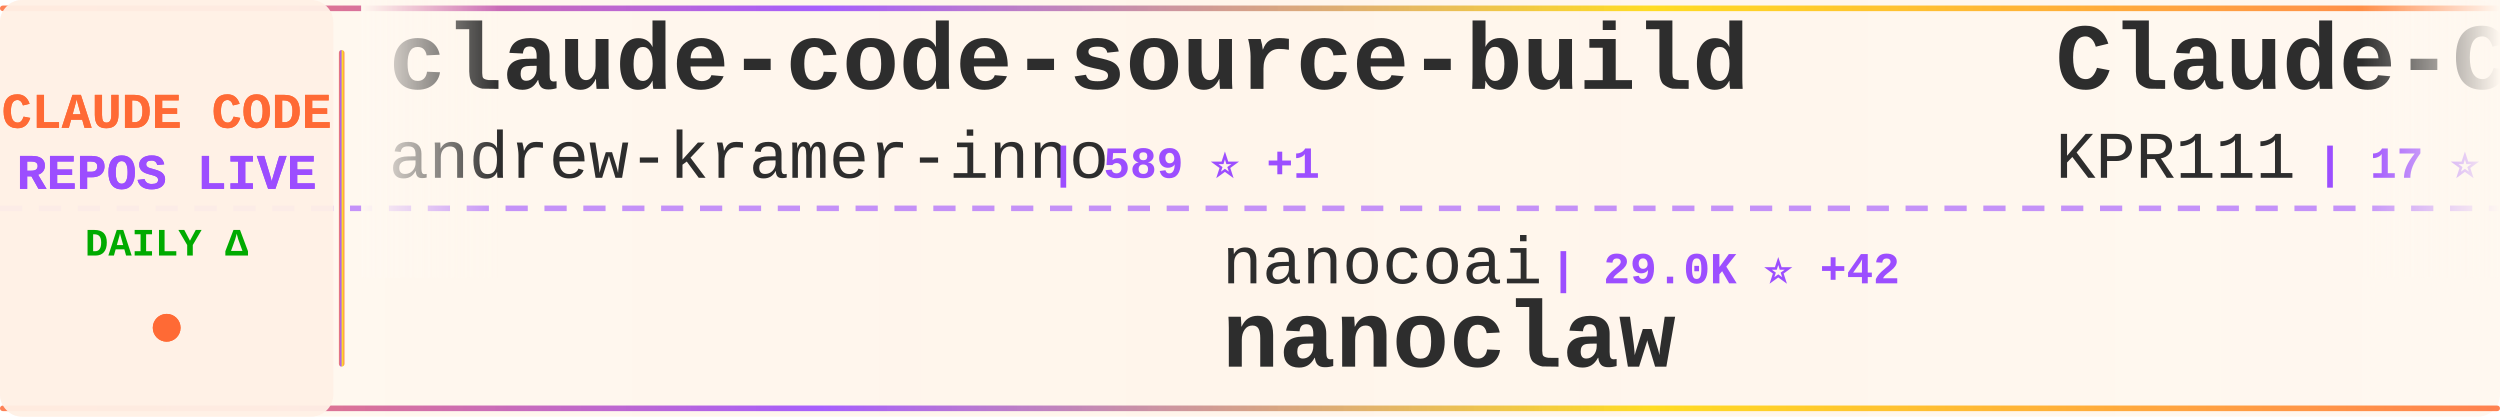
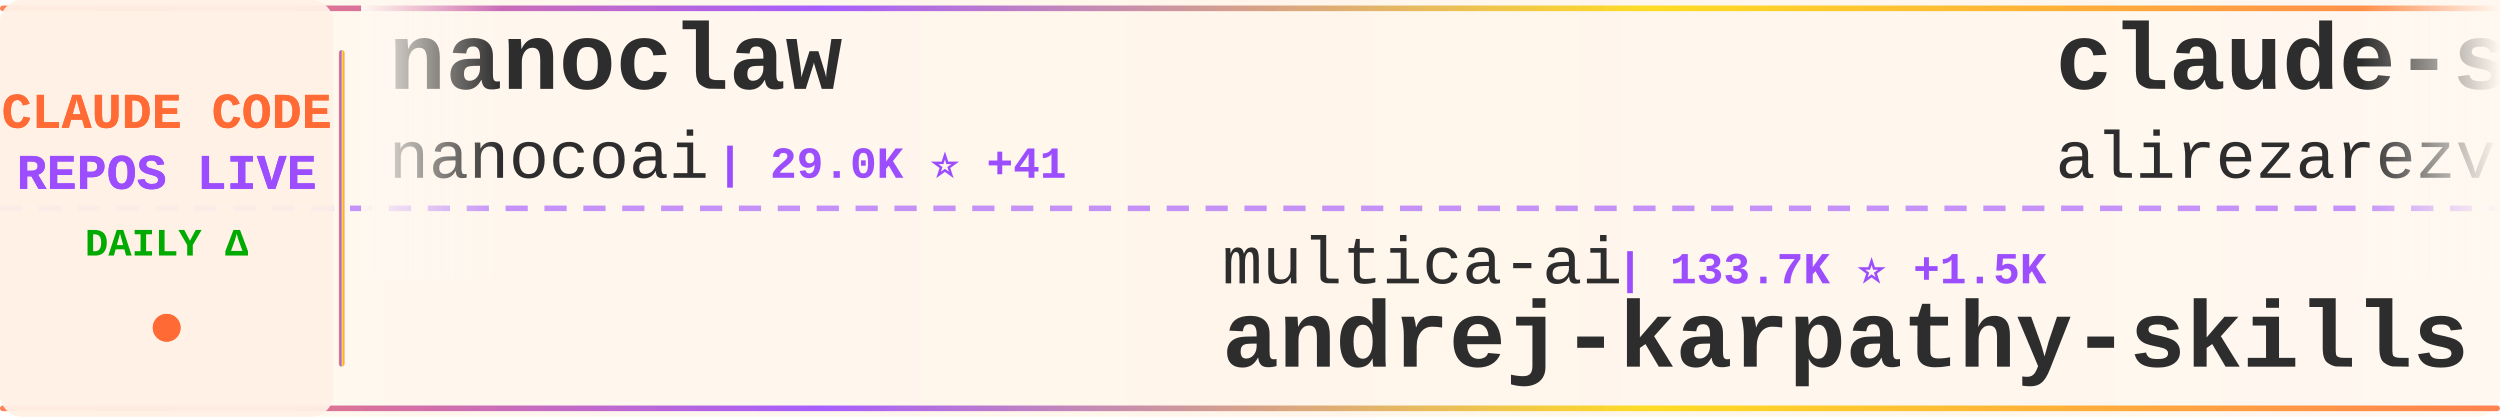
<svg xmlns="http://www.w3.org/2000/svg" width="900" height="150">
  <defs>
    <linearGradient id="tickerBg" x1="0%" y1="0%" x2="100%" y2="0%">
      <stop offset="0%" style="stop-color:#fff8f0;stop-opacity:0.98" />
      <stop offset="50%" style="stop-color:#fff5eb;stop-opacity:1" />
      <stop offset="100%" style="stop-color:#fff8f0;stop-opacity:0.98" />
    </linearGradient>
    <linearGradient id="borderGrad" x1="0%" y1="0%" x2="100%" y2="0%">
      <stop offset="0%" style="stop-color:#FF6B35;stop-opacity:0.85">
        <animate attributeName="stop-opacity" values="0.85;1;0.85" dur="2s" repeatCount="indefinite" />
      </stop>
      <stop offset="33%" style="stop-color:#9C4EFF;stop-opacity:0.9">
        <animate attributeName="stop-opacity" values="0.9;1;0.9" dur="2.2s" repeatCount="indefinite" />
      </stop>
      <stop offset="66%" style="stop-color:#FFD700;stop-opacity:0.85">
        <animate attributeName="stop-opacity" values="0.85;1;0.85" dur="1.8s" repeatCount="indefinite" />
      </stop>
      <stop offset="100%" style="stop-color:#FF6B35;stop-opacity:0.85">
        <animate attributeName="stop-opacity" values="0.85;1;0.85" dur="2s" repeatCount="indefinite" />
      </stop>
    </linearGradient>
    <filter id="textGlow">
      <feGaussianBlur stdDeviation="0.15" result="coloredBlur" />
      <feMerge>
        <feMergeNode in="coloredBlur" />
        <feMergeNode in="SourceGraphic" />
      </feMerge>
    </filter>
    <filter id="metricGlow">
      <feGaussianBlur stdDeviation="0.2" result="coloredBlur" />
      <feMerge>
        <feMergeNode in="coloredBlur" />
        <feMergeNode in="SourceGraphic" />
      </feMerge>
    </filter>
    <linearGradient id="leftFade" x1="0%" y1="0%" x2="100%" y2="0%">
      <stop offset="0%" style="stop-color:#fff8f0;stop-opacity:1" />
      <stop offset="100%" style="stop-color:#fff8f0;stop-opacity:0" />
    </linearGradient>
    <linearGradient id="rightFade" x1="0%" y1="0%" x2="100%" y2="0%">
      <stop offset="0%" style="stop-color:#fff8f0;stop-opacity:0" />
      <stop offset="100%" style="stop-color:#fff8f0;stop-opacity:1" />
    </linearGradient>
  </defs>
  <rect width="900" height="150" fill="url(#tickerBg)" rx="8" />
  <rect x="0" y="2" width="900" height="2" fill="url(#borderGrad)" rx="1" />
  <rect x="0" y="146" width="900" height="2" fill="url(#borderGrad)" rx="1" />
  <line x1="0" y1="75" x2="900" y2="75" stroke="#9C4EFF" stroke-width="2" stroke-dasharray="8 6" opacity="0.6" />
  <rect x="0" y="0" width="120" height="150" fill="#fff0e6" opacity="0.95" rx="8" />
  <text x="60" y="46" font-family="'Courier New', monospace" font-size="18" font-weight="bold" fill="#FF6B35" text-anchor="middle" filter="url(#textGlow)">
    CLAUDE CODE
  </text>
  <text x="60" y="68" font-family="'Courier New', monospace" font-size="18" font-weight="bold" fill="#9C4EFF" text-anchor="middle" filter="url(#textGlow)">
    REPOS LIVE
  </text>
  <text x="60" y="92" font-family="'Courier New', monospace" font-size="14" font-weight="bold" fill="#00aa00" text-anchor="middle">
    DAILY Δ
  </text>
  <circle cx="60" cy="118" r="5" fill="#FF6B35" filter="url(#metricGlow)">
    <animate attributeName="r" values="4;6;4" dur="1.5s" repeatCount="indefinite" />
    <animate attributeName="opacity" values="0.6;1;0.6" dur="1.5s" repeatCount="indefinite" />
  </circle>
  <rect x="122" y="18" width="2" height="114" fill="url(#borderGrad)" rx="1" />
  <clipPath id="tickerClip">
    <rect x="130" y="0" width="770" height="150" />
  </clipPath>
  <g clip-path="url(#tickerClip)">
    <g id="tickerItems">
      <animateTransform attributeName="transform" attributeType="XML" type="translate" from="0 0" to="-3000 0" dur="54s" repeatCount="indefinite" />
      <g transform="translate(0, 0)">
-         <text x="140" y="32" font-family="'Courier New', monospace" font-size="34" font-weight="bold" fill="#2d2d2d">claude-code-source-build</text>
-         <text x="140" y="64" font-family="'Courier New', monospace" font-size="24" font-weight="normal" fill="#2d2d2d" opacity="1.0">andrew-kramer-inno</text>
-         <text x="378" y="64" font-family="'Courier New', monospace" font-size="16" font-weight="bold" fill="#9C4EFF"> | 589 ⭐ +1</text>
+         <text x="140" y="32" font-family="'Courier New', monospace" font-size="34" font-weight="bold" fill="#2d2d2d">nanoclaw</text>
+         <text x="140" y="64" font-family="'Courier New', monospace" font-size="24" font-weight="normal" fill="#2d2d2d" opacity="1.0">nanocoai</text>
+         <text x="258" y="64" font-family="'Courier New', monospace" font-size="16" font-weight="bold" fill="#9C4EFF"> | 29.0K ⭐ +41</text>
      </g>
      <g transform="translate(300, 0)">
-         <text x="140" y="102" font-family="'Courier New', monospace" font-size="24" font-weight="normal" fill="#2d2d2d" opacity="1.0">nanocoai</text>
-         <text x="258" y="102" font-family="'Courier New', monospace" font-size="16" font-weight="bold" fill="#9C4EFF"> | 29.0K ⭐ +42</text>
-         <text x="140" y="132" font-family="'Courier New', monospace" font-size="34" font-weight="bold" fill="#2d2d2d">nanoclaw</text>
+         <text x="140" y="102" font-family="'Courier New', monospace" font-size="24" font-weight="normal" fill="#2d2d2d" opacity="1.0">multica-ai</text>
+         <text x="282" y="102" font-family="'Courier New', monospace" font-size="16" font-weight="bold" fill="#9C4EFF"> | 133.7K ⭐ +1.5K</text>
+         <text x="140" y="132" font-family="'Courier New', monospace" font-size="34" font-weight="bold" fill="#2d2d2d">andrej-karpathy-skills</text>
      </g>
      <g transform="translate(600, 0)">
-         <text x="140" y="32" font-family="'Courier New', monospace" font-size="34" font-weight="bold" fill="#2d2d2d">Claude-Code</text>
-         <text x="140" y="64" font-family="'Courier New', monospace" font-size="24" font-weight="normal" fill="#2d2d2d" opacity="1.0">KPR111</text>
-         <text x="234" y="64" font-family="'Courier New', monospace" font-size="16" font-weight="bold" fill="#9C4EFF"> | 17 ⭐</text>
+         <text x="140" y="32" font-family="'Courier New', monospace" font-size="34" font-weight="bold" fill="#2d2d2d">claude-skills</text>
+         <text x="140" y="64" font-family="'Courier New', monospace" font-size="24" font-weight="normal" fill="#2d2d2d" opacity="1.0">alirezarezvani</text>
+         <text x="330" y="64" font-family="'Courier New', monospace" font-size="16" font-weight="bold" fill="#9C4EFF"> | 15.2K ⭐ +118</text>
      </g>
      <g transform="translate(900, 0)">
-         <text x="140" y="102" font-family="'Courier New', monospace" font-size="24" font-weight="normal" fill="#2d2d2d" opacity="1.0">oboard</text>
-         <text x="234" y="102" font-family="'Courier New', monospace" font-size="16" font-weight="bold" fill="#9C4EFF"> | 3.1K ⭐ +3</text>
-         <text x="140" y="132" font-family="'Courier New', monospace" font-size="34" font-weight="bold" fill="#2d2d2d">claude-code-rev</text>
+         <text x="140" y="102" font-family="'Courier New', monospace" font-size="24" font-weight="normal" fill="#2d2d2d" opacity="1.0">shareAI-lab</text>
+         <text x="294" y="102" font-family="'Courier New', monospace" font-size="16" font-weight="bold" fill="#9C4EFF"> | 61.0K ⭐ +161</text>
+         <text x="140" y="132" font-family="'Courier New', monospace" font-size="34" font-weight="bold" fill="#2d2d2d">learn-claude-code</text>
      </g>
      <g transform="translate(1200, 0)">
-         <text x="140" y="32" font-family="'Courier New', monospace" font-size="34" font-weight="bold" fill="#2d2d2d">claude-coder</text>
-         <text x="140" y="64" font-family="'Courier New', monospace" font-size="24" font-weight="normal" fill="#2d2d2d" opacity="1.0">kodu-ai</text>
-         <text x="246" y="64" font-family="'Courier New', monospace" font-size="16" font-weight="bold" fill="#9C4EFF"> | 5.3K ⭐</text>
+         <text x="140" y="32" font-family="'Courier New', monospace" font-size="34" font-weight="bold" fill="#2d2d2d">claude_code_src</text>
+         <text x="140" y="64" font-family="'Courier New', monospace" font-size="24" font-weight="normal" fill="#2d2d2d" opacity="1.0">ponponon</text>
+         <text x="258" y="64" font-family="'Courier New', monospace" font-size="16" font-weight="bold" fill="#9C4EFF"> | 2.2K ⭐ +4</text>
      </g>
      <g transform="translate(1500, 0)">
-         <text x="140" y="102" font-family="'Courier New', monospace" font-size="24" font-weight="normal" fill="#2d2d2d" opacity="1.0">Piebald-AI</text>
-         <text x="282" y="102" font-family="'Courier New', monospace" font-size="16" font-weight="bold" fill="#9C4EFF"> | 10.3K ⭐ +30</text>
-         <text x="140" y="132" font-family="'Courier New', monospace" font-size="34" font-weight="bold" fill="#2d2d2d">claude-code-system-promp...</text>
+         <text x="140" y="102" font-family="'Courier New', monospace" font-size="24" font-weight="normal" fill="#2d2d2d" opacity="1.0">zstmfhy</text>
+         <text x="246" y="102" font-family="'Courier New', monospace" font-size="16" font-weight="bold" fill="#9C4EFF"> | 189 ⭐</text>
+         <text x="140" y="132" font-family="'Courier New', monospace" font-size="34" font-weight="bold" fill="#2d2d2d">Claude-code</text>
      </g>
      <g transform="translate(1800, 0)">
-         <text x="140" y="32" font-family="'Courier New', monospace" font-size="34" font-weight="bold" fill="#2d2d2d">claude-code-transcripts</text>
-         <text x="140" y="64" font-family="'Courier New', monospace" font-size="24" font-weight="normal" fill="#2d2d2d" opacity="1.0">simonw</text>
-         <text x="234" y="64" font-family="'Courier New', monospace" font-size="16" font-weight="bold" fill="#9C4EFF"> | 1.5K ⭐ +3</text>
+         <text x="140" y="32" font-family="'Courier New', monospace" font-size="34" font-weight="bold" fill="#2d2d2d">claude-code-prompts</text>
+         <text x="140" y="64" font-family="'Courier New', monospace" font-size="24" font-weight="normal" fill="#2d2d2d" opacity="1.0">repowise-dev</text>
+         <text x="306" y="64" font-family="'Courier New', monospace" font-size="16" font-weight="bold" fill="#9C4EFF"> | 1.0K ⭐ +2</text>
      </g>
      <g transform="translate(2100, 0)">
-         <text x="140" y="102" font-family="'Courier New', monospace" font-size="24" font-weight="normal" fill="#2d2d2d" opacity="1.0">AICoderTudou</text>
-         <text x="306" y="102" font-family="'Courier New', monospace" font-size="16" font-weight="bold" fill="#9C4EFF"> | 501 ⭐</text>
-         <text x="140" y="132" font-family="'Courier New', monospace" font-size="34" font-weight="bold" fill="#2d2d2d">claude-code-tudou</text>
+         <text x="140" y="102" font-family="'Courier New', monospace" font-size="24" font-weight="normal" fill="#2d2d2d" opacity="1.0">lst97</text>
+         <text x="222" y="102" font-family="'Courier New', monospace" font-size="16" font-weight="bold" fill="#9C4EFF"> | 1.6K ⭐</text>
+         <text x="140" y="132" font-family="'Courier New', monospace" font-size="34" font-weight="bold" fill="#2d2d2d">claude-code-sub-agents</text>
      </g>
      <g transform="translate(2400, 0)">
-         <text x="140" y="32" font-family="'Courier New', monospace" font-size="34" font-weight="bold" fill="#2d2d2d">Open-ClaudeCode</text>
-         <text x="140" y="64" font-family="'Courier New', monospace" font-size="24" font-weight="normal" fill="#2d2d2d" opacity="1.0">LING71671</text>
-         <text x="270" y="64" font-family="'Courier New', monospace" font-size="16" font-weight="bold" fill="#9C4EFF"> | 837 ⭐ +5</text>
+         <text x="140" y="32" font-family="'Courier New', monospace" font-size="34" font-weight="bold" fill="#2d2d2d">claude-code-system-promp...</text>
+         <text x="140" y="64" font-family="'Courier New', monospace" font-size="24" font-weight="normal" fill="#2d2d2d" opacity="1.0">Piebald-AI</text>
+         <text x="282" y="64" font-family="'Courier New', monospace" font-size="16" font-weight="bold" fill="#9C4EFF"> | 10.3K ⭐ +31</text>
      </g>
      <g transform="translate(2700, 0)">
-         <text x="140" y="102" font-family="'Courier New', monospace" font-size="24" font-weight="normal" fill="#2d2d2d" opacity="1.0">RichardAtCT</text>
-         <text x="294" y="102" font-family="'Courier New', monospace" font-size="16" font-weight="bold" fill="#9C4EFF"> | 2.6K ⭐ +1</text>
-         <text x="140" y="132" font-family="'Courier New', monospace" font-size="34" font-weight="bold" fill="#2d2d2d">claude-code-telegram</text>
+         <text x="140" y="102" font-family="'Courier New', monospace" font-size="24" font-weight="normal" fill="#2d2d2d" opacity="1.0">fuergaosi233</text>
+         <text x="306" y="102" font-family="'Courier New', monospace" font-size="16" font-weight="bold" fill="#9C4EFF"> | 2.6K ⭐ +3</text>
+         <text x="140" y="132" font-family="'Courier New', monospace" font-size="34" font-weight="bold" fill="#2d2d2d">claude-code-proxy</text>
      </g>
      <g transform="translate(3000, 0)">
-         <text x="140" y="32" font-family="'Courier New', monospace" font-size="34" font-weight="bold" fill="#2d2d2d">claude-code-source-build</text>
-         <text x="140" y="64" font-family="'Courier New', monospace" font-size="24" font-weight="normal" fill="#2d2d2d" opacity="1.0">andrew-kramer-inno</text>
-         <text x="378" y="64" font-family="'Courier New', monospace" font-size="16" font-weight="bold" fill="#9C4EFF"> | 589 ⭐ +1</text>
+         <text x="140" y="32" font-family="'Courier New', monospace" font-size="34" font-weight="bold" fill="#2d2d2d">nanoclaw</text>
+         <text x="140" y="64" font-family="'Courier New', monospace" font-size="24" font-weight="normal" fill="#2d2d2d" opacity="1.0">nanocoai</text>
+         <text x="258" y="64" font-family="'Courier New', monospace" font-size="16" font-weight="bold" fill="#9C4EFF"> | 29.0K ⭐ +41</text>
      </g>
      <g transform="translate(3300, 0)">
-         <text x="140" y="102" font-family="'Courier New', monospace" font-size="24" font-weight="normal" fill="#2d2d2d" opacity="1.0">nanocoai</text>
-         <text x="258" y="102" font-family="'Courier New', monospace" font-size="16" font-weight="bold" fill="#9C4EFF"> | 29.0K ⭐ +42</text>
-         <text x="140" y="132" font-family="'Courier New', monospace" font-size="34" font-weight="bold" fill="#2d2d2d">nanoclaw</text>
+         <text x="140" y="102" font-family="'Courier New', monospace" font-size="24" font-weight="normal" fill="#2d2d2d" opacity="1.0">multica-ai</text>
+         <text x="282" y="102" font-family="'Courier New', monospace" font-size="16" font-weight="bold" fill="#9C4EFF"> | 133.7K ⭐ +1.5K</text>
+         <text x="140" y="132" font-family="'Courier New', monospace" font-size="34" font-weight="bold" fill="#2d2d2d">andrej-karpathy-skills</text>
      </g>
      <g transform="translate(3600, 0)">
-         <text x="140" y="32" font-family="'Courier New', monospace" font-size="34" font-weight="bold" fill="#2d2d2d">Claude-Code</text>
-         <text x="140" y="64" font-family="'Courier New', monospace" font-size="24" font-weight="normal" fill="#2d2d2d" opacity="1.0">KPR111</text>
-         <text x="234" y="64" font-family="'Courier New', monospace" font-size="16" font-weight="bold" fill="#9C4EFF"> | 17 ⭐</text>
+         <text x="140" y="32" font-family="'Courier New', monospace" font-size="34" font-weight="bold" fill="#2d2d2d">claude-skills</text>
+         <text x="140" y="64" font-family="'Courier New', monospace" font-size="24" font-weight="normal" fill="#2d2d2d" opacity="1.0">alirezarezvani</text>
+         <text x="330" y="64" font-family="'Courier New', monospace" font-size="16" font-weight="bold" fill="#9C4EFF"> | 15.2K ⭐ +118</text>
      </g>
      <g transform="translate(3900, 0)">
-         <text x="140" y="102" font-family="'Courier New', monospace" font-size="24" font-weight="normal" fill="#2d2d2d" opacity="1.0">oboard</text>
-         <text x="234" y="102" font-family="'Courier New', monospace" font-size="16" font-weight="bold" fill="#9C4EFF"> | 3.1K ⭐ +3</text>
-         <text x="140" y="132" font-family="'Courier New', monospace" font-size="34" font-weight="bold" fill="#2d2d2d">claude-code-rev</text>
+         <text x="140" y="102" font-family="'Courier New', monospace" font-size="24" font-weight="normal" fill="#2d2d2d" opacity="1.0">shareAI-lab</text>
+         <text x="294" y="102" font-family="'Courier New', monospace" font-size="16" font-weight="bold" fill="#9C4EFF"> | 61.0K ⭐ +161</text>
+         <text x="140" y="132" font-family="'Courier New', monospace" font-size="34" font-weight="bold" fill="#2d2d2d">learn-claude-code</text>
      </g>
    </g>
  </g>
  <rect x="130" y="0" width="50" height="100" fill="url(#leftFade)" />
  <rect x="850" y="0" width="50" height="100" fill="url(#rightFade)" />
</svg>
